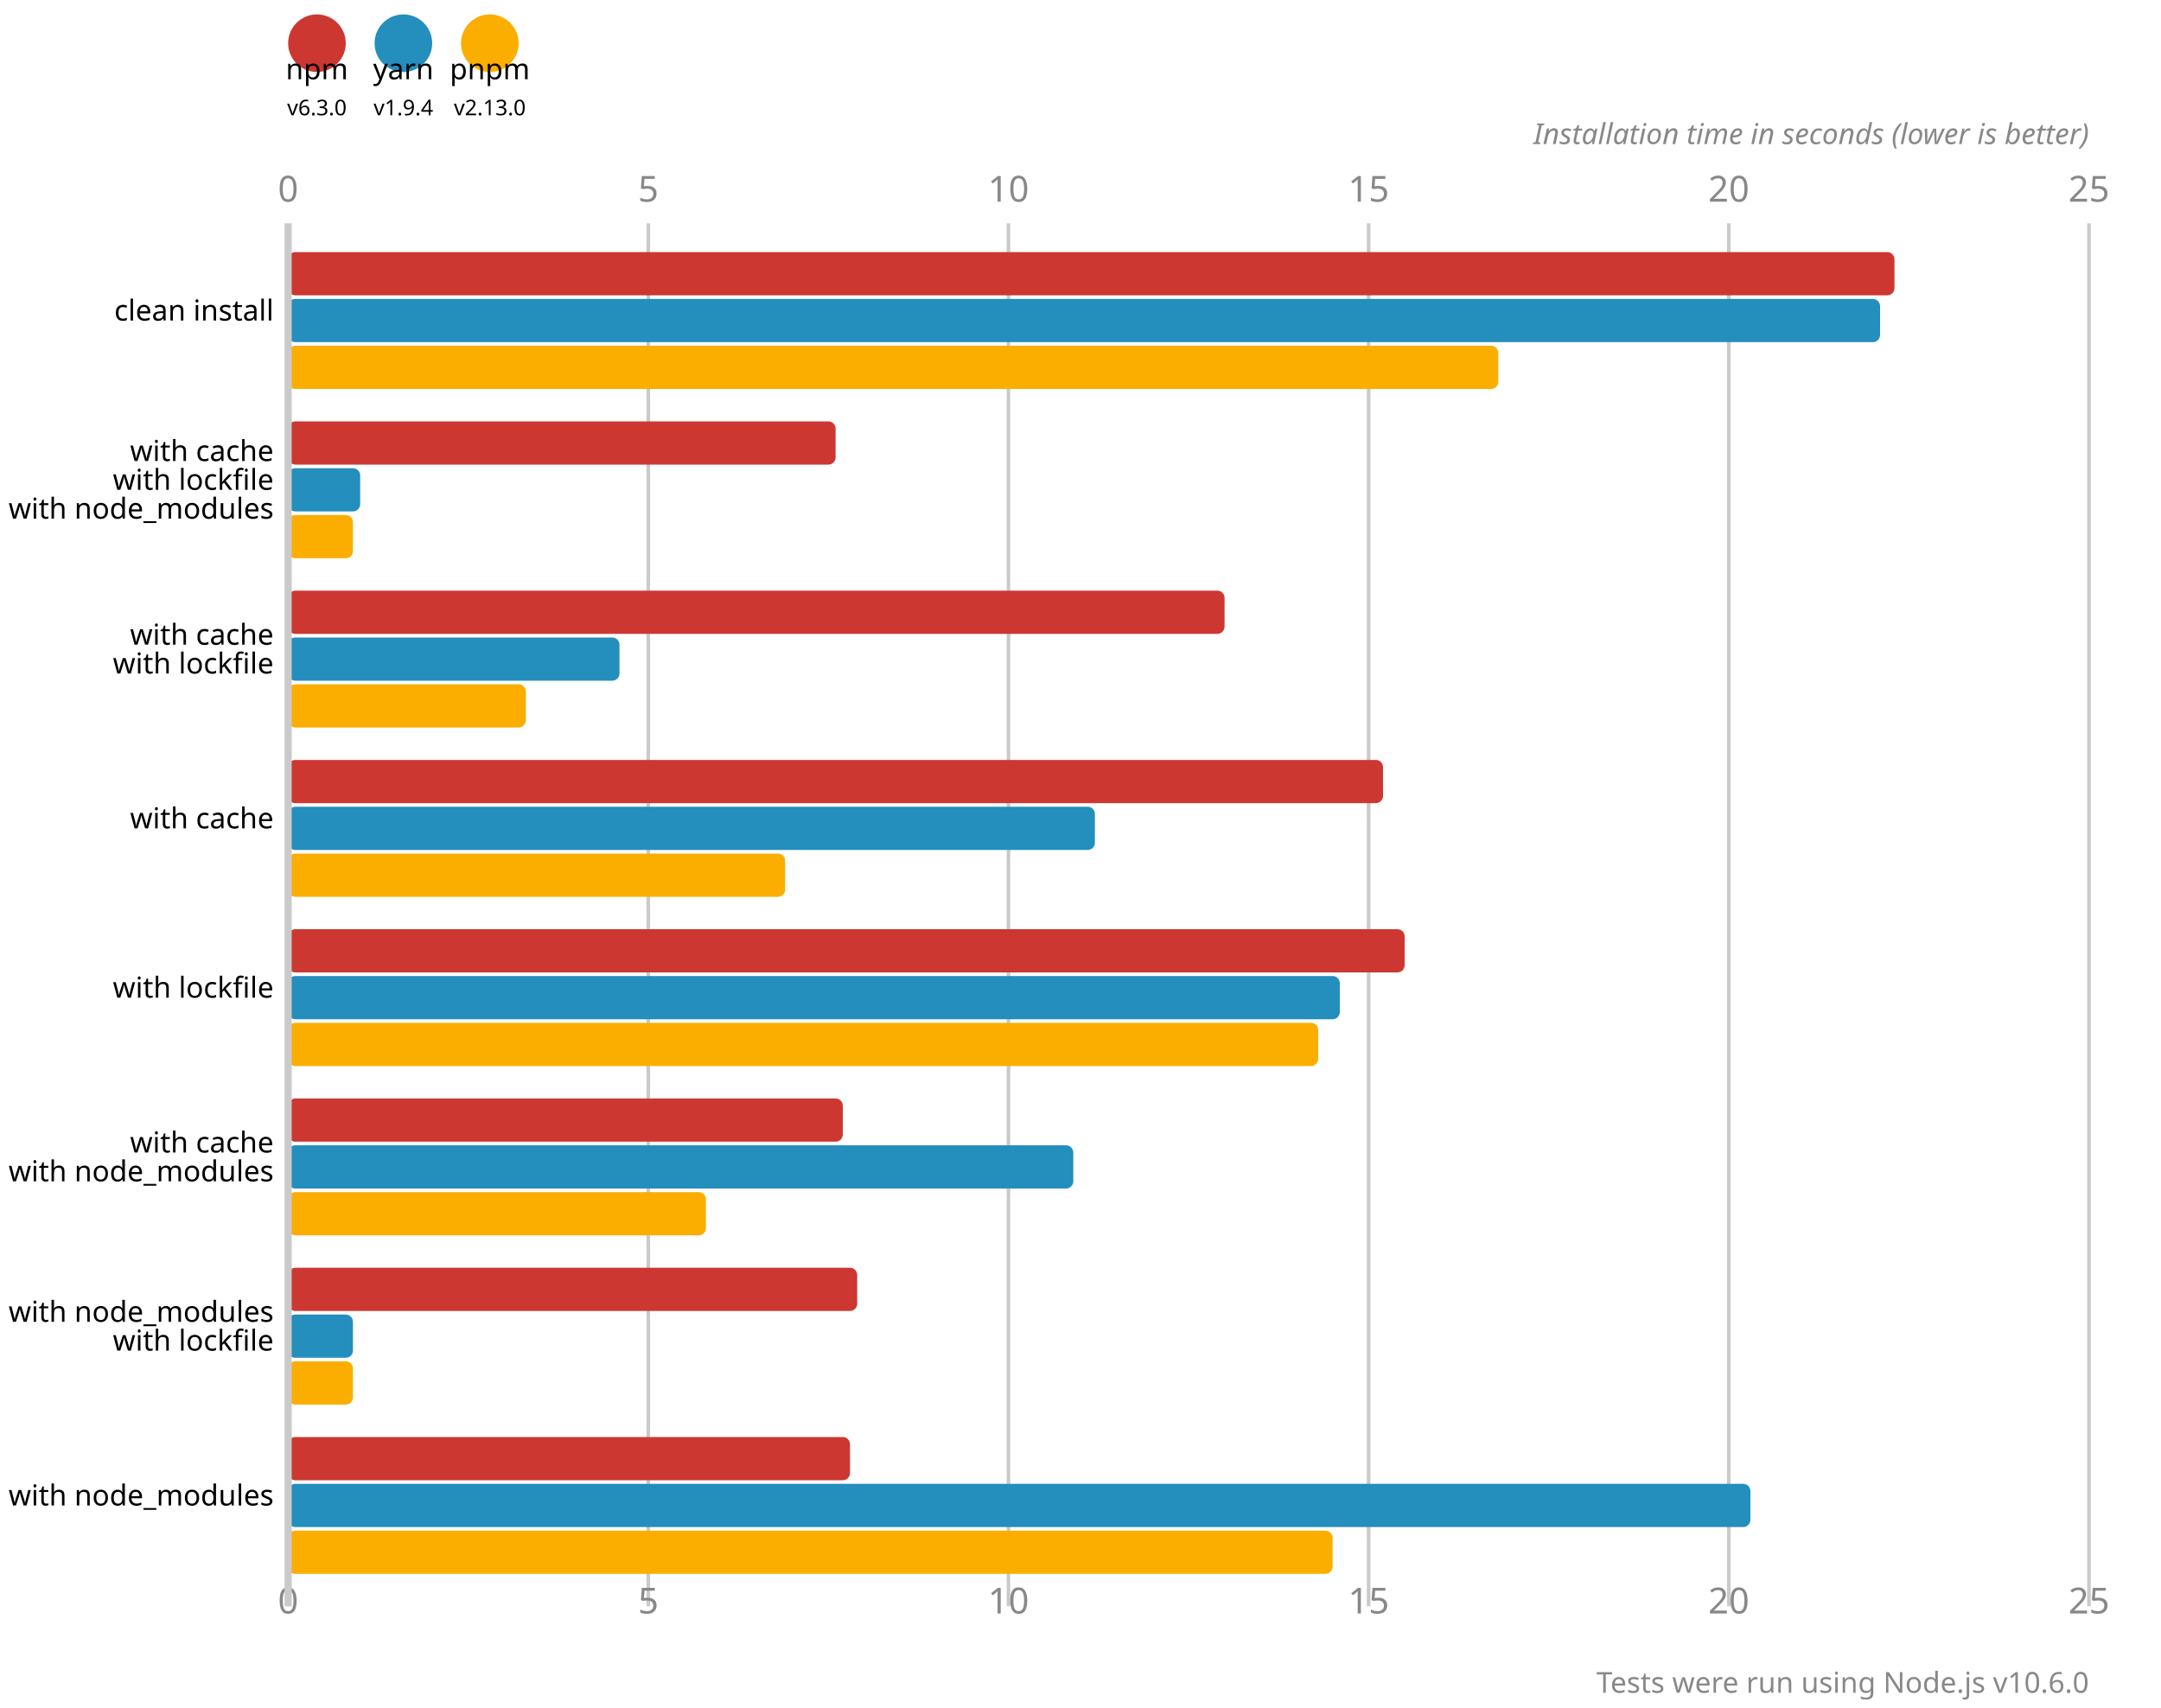
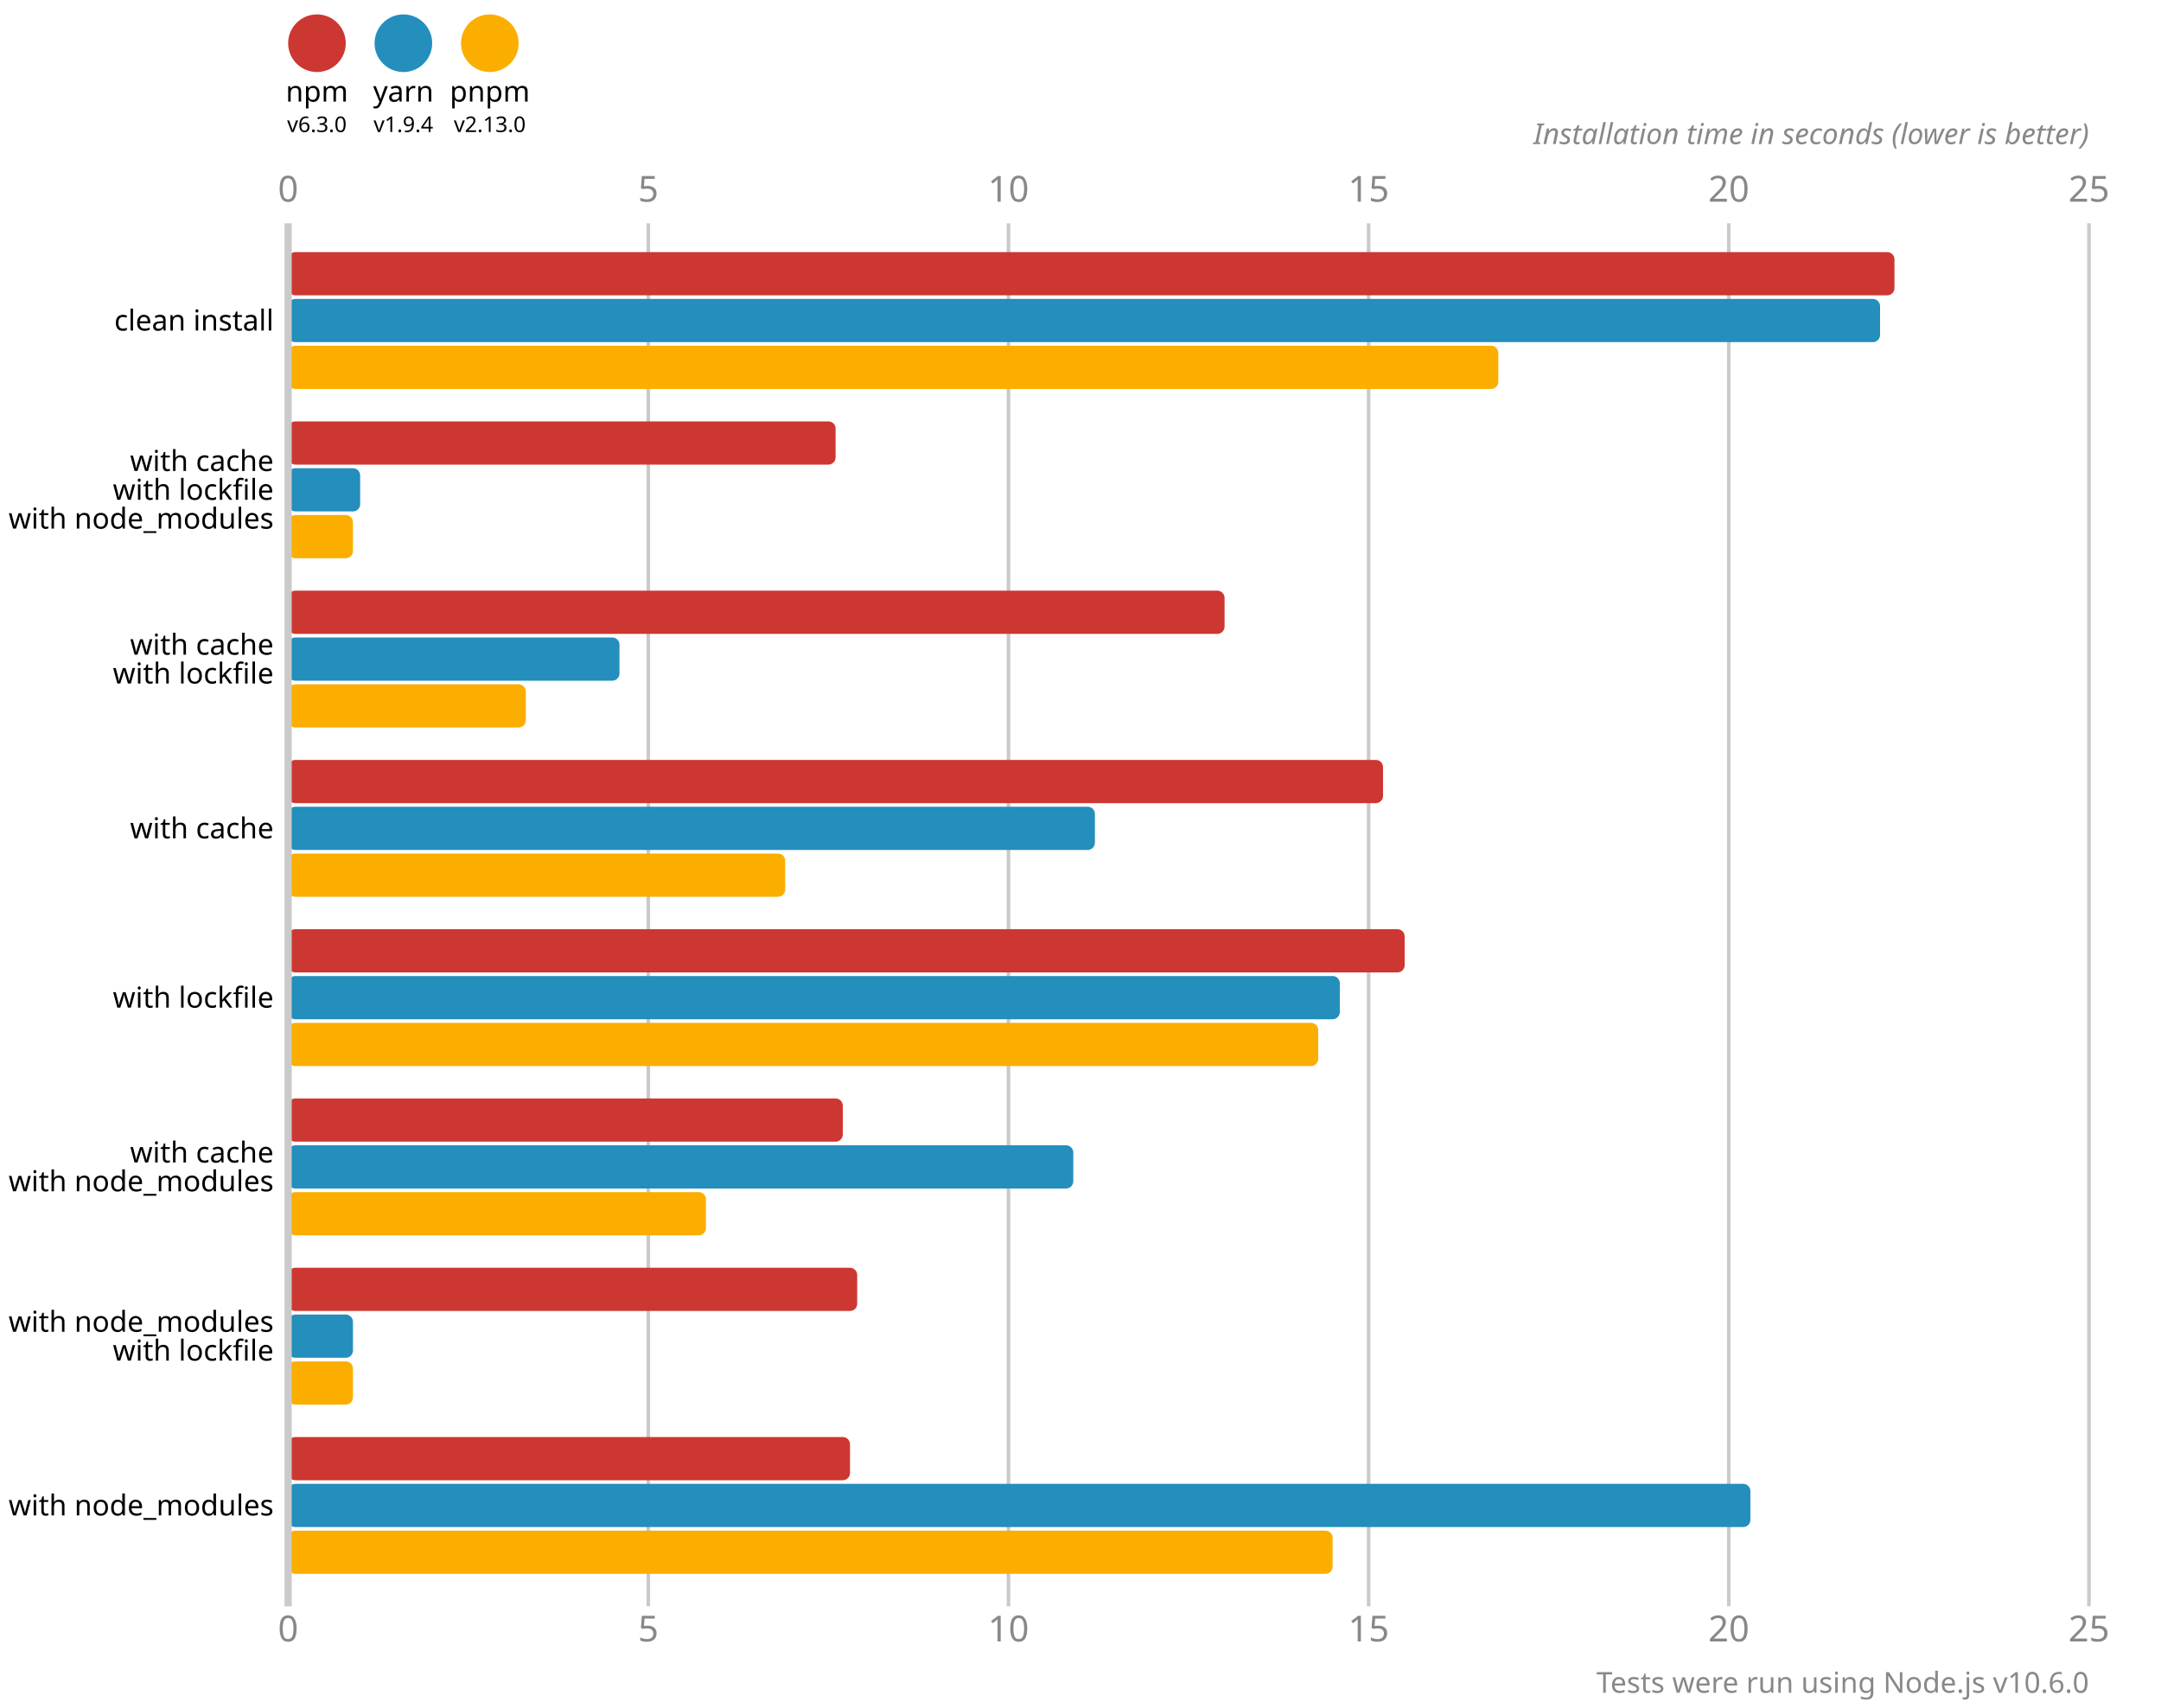
<svg xmlns="http://www.w3.org/2000/svg" version="1.1" viewBox="0 0 300 237">
+   <style>
+     .font { font-family: sans-serif; }
+     .s3 { font-size: 3px; }
+     .s4 { font-size: 4px; }
+     .s5 { font-size: 5px; }
+     .line { stroke: #cacaca; }
+     .width { stroke-width: 0.5; }
+     .text { fill: #888; }
+   </style>
  <circle cx="44" cy="6" r="4" fill="#cd3731" />
-   <text x="44" y="11" font-size="4" font-family="system-ui" alignment-baseline="hanging" text-anchor="middle">npm</text>
-   <text x="44" y="16" font-size="3" font-family="system-ui" alignment-baseline="hanging" text-anchor="middle">v6.3.0</text>
+   <text x="44" y="11" class="font s4" dominant-baseline="hanging" text-anchor="middle">npm</text>
+   <text x="44" y="16" class="font s3" dominant-baseline="hanging" text-anchor="middle">v6.3.0</text>
  <circle cx="56" cy="6" r="4" fill="#248ebd" />
-   <text x="56" y="11" font-size="4" font-family="system-ui" alignment-baseline="hanging" text-anchor="middle">yarn</text>
-   <text x="56" y="16" font-size="3" font-family="system-ui" alignment-baseline="hanging" text-anchor="middle">v1.9.4</text>
+   <text x="56" y="11" class="font s4" dominant-baseline="hanging" text-anchor="middle">yarn</text>
+   <text x="56" y="16" class="font s3" dominant-baseline="hanging" text-anchor="middle">v1.9.4</text>
  <circle cx="68" cy="6" r="4" fill="#fbae00" />
-   <text x="68" y="11" font-size="4" font-family="system-ui" alignment-baseline="hanging" text-anchor="middle">pnpm</text>
-   <text x="68" y="16" font-size="3" font-family="system-ui" alignment-baseline="hanging" text-anchor="middle">v2.13.0</text>
-   <text x="40" y="28" fill="#888" font-size="5" font-family="system-ui" text-anchor="middle">0</text>
-   <text x="40" y="224" fill="#888" font-size="5" font-family="system-ui" text-anchor="middle" alignment-baseline="hanging">0</text>
-   <line x1="90" y1="31" x2="90" y2="223" stroke-width="0.5" stroke="#cacaca" />
-   <text x="90" y="28" fill="#888" font-size="5" font-family="system-ui" text-anchor="middle">5</text>
-   <text x="90" y="224" fill="#888" font-size="5" font-family="system-ui" text-anchor="middle" alignment-baseline="hanging">5</text>
-   <line x1="140" y1="31" x2="140" y2="223" stroke-width="0.5" stroke="#cacaca" />
-   <text x="140" y="28" fill="#888" font-size="5" font-family="system-ui" text-anchor="middle">10</text>
-   <text x="140" y="224" fill="#888" font-size="5" font-family="system-ui" text-anchor="middle" alignment-baseline="hanging">10</text>
-   <line x1="190" y1="31" x2="190" y2="223" stroke-width="0.5" stroke="#cacaca" />
-   <text x="190" y="28" fill="#888" font-size="5" font-family="system-ui" text-anchor="middle">15</text>
-   <text x="190" y="224" fill="#888" font-size="5" font-family="system-ui" text-anchor="middle" alignment-baseline="hanging">15</text>
-   <line x1="240" y1="31" x2="240" y2="223" stroke-width="0.5" stroke="#cacaca" />
-   <text x="240" y="28" fill="#888" font-size="5" font-family="system-ui" text-anchor="middle">20</text>
-   <text x="240" y="224" fill="#888" font-size="5" font-family="system-ui" text-anchor="middle" alignment-baseline="hanging">20</text>
-   <line x1="290" y1="31" x2="290" y2="223" stroke-width="0.5" stroke="#cacaca" />
-   <text x="290" y="28" fill="#888" font-size="5" font-family="system-ui" text-anchor="middle">25</text>
-   <text x="290" y="224" fill="#888" font-size="5" font-family="system-ui" text-anchor="middle" alignment-baseline="hanging">25</text>
-   <text x="290" y="20" font-size="4" font-family="system-ui" font-style="italic" text-anchor="end" fill="#888">Installation time in seconds (lower is better)</text>
+   <text x="68" y="11" class="font s4" dominant-baseline="hanging" text-anchor="middle">pnpm</text>
+   <text x="68" y="16" class="font s3" dominant-baseline="hanging" text-anchor="middle">v2.13.0</text>
+   <text x="40" y="28" class="font s5 text" text-anchor="middle">0</text>
+   <text x="40" y="224" class="font s5 text" text-anchor="middle" dominant-baseline="hanging">0</text>
+   <line x1="90" y1="31" x2="90" y2="223" class="line width" />
+   <text x="90" y="28" class="font s5 text" text-anchor="middle">5</text>
+   <text x="90" y="224" class="font s5 text" text-anchor="middle" dominant-baseline="hanging">5</text>
+   <line x1="140" y1="31" x2="140" y2="223" class="line width" />
+   <text x="140" y="28" class="font s5 text" text-anchor="middle">10</text>
+   <text x="140" y="224" class="font s5 text" text-anchor="middle" dominant-baseline="hanging">10</text>
+   <line x1="190" y1="31" x2="190" y2="223" class="line width" />
+   <text x="190" y="28" class="font s5 text" text-anchor="middle">15</text>
+   <text x="190" y="224" class="font s5 text" text-anchor="middle" dominant-baseline="hanging">15</text>
+   <line x1="240" y1="31" x2="240" y2="223" class="line width" />
+   <text x="240" y="28" class="font s5 text" text-anchor="middle">20</text>
+   <text x="240" y="224" class="font s5 text" text-anchor="middle" dominant-baseline="hanging">20</text>
+   <line x1="290" y1="31" x2="290" y2="223" class="line width" />
+   <text x="290" y="28" class="font s5 text" text-anchor="middle">25</text>
+   <text x="290" y="224" class="font s5 text" text-anchor="middle" dominant-baseline="hanging">25</text>
+   <text x="290" y="20" class="font s4 text" font-style="italic" text-anchor="end">Installation time in seconds (lower is better)</text>
  <rect x="40" y="35" width="223" height="6" fill="#cd3731" rx="1" ry="1" />
  <rect x="40" y="41.5" width="221" height="6" fill="#248ebd" rx="1" ry="1" />
  <rect x="40" y="48" width="168" height="6" fill="#fbae00" rx="1" ry="1" />
  <rect x="40" y="58.5" width="76" height="6" fill="#cd3731" rx="1" ry="1" />
  <rect x="40" y="65" width="10" height="6" fill="#248ebd" rx="1" ry="1" />
  <rect x="40" y="71.5" width="9" height="6" fill="#fbae00" rx="1" ry="1" />
  <rect x="40" y="82" width="130" height="6" fill="#cd3731" rx="1" ry="1" />
  <rect x="40" y="88.5" width="46" height="6" fill="#248ebd" rx="1" ry="1" />
  <rect x="40" y="95" width="33" height="6" fill="#fbae00" rx="1" ry="1" />
  <rect x="40" y="105.5" width="152" height="6" fill="#cd3731" rx="1" ry="1" />
  <rect x="40" y="112" width="112" height="6" fill="#248ebd" rx="1" ry="1" />
  <rect x="40" y="118.5" width="69" height="6" fill="#fbae00" rx="1" ry="1" />
  <rect x="40" y="129" width="155" height="6" fill="#cd3731" rx="1" ry="1" />
  <rect x="40" y="135.5" width="146" height="6" fill="#248ebd" rx="1" ry="1" />
  <rect x="40" y="142" width="143" height="6" fill="#fbae00" rx="1" ry="1" />
  <rect x="40" y="152.5" width="77" height="6" fill="#cd3731" rx="1" ry="1" />
  <rect x="40" y="159" width="109" height="6" fill="#248ebd" rx="1" ry="1" />
  <rect x="40" y="165.5" width="58" height="6" fill="#fbae00" rx="1" ry="1" />
  <rect x="40" y="176" width="79" height="6" fill="#cd3731" rx="1" ry="1" />
  <rect x="40" y="182.5" width="9" height="6" fill="#248ebd" rx="1" ry="1" />
  <rect x="40" y="189" width="9" height="6" fill="#fbae00" rx="1" ry="1" />
  <rect x="40" y="199.5" width="78" height="6" fill="#cd3731" rx="1" ry="1" />
  <rect x="40" y="206" width="203" height="6" fill="#248ebd" rx="1" ry="1" />
  <rect x="40" y="212.5" width="145" height="6" fill="#fbae00" rx="1" ry="1" />
-   <line x1="40" y1="31" x2="40" y2="223" stroke-width="1" stroke="#cacaca" />
-   <text x="38" y="44.5" font-size="4" font-family="system-ui" alignment-baseline="middle" text-anchor="end">clean install</text>
-   <text x="38" y="64" font-size="4" font-family="system-ui" alignment-baseline="middle" text-anchor="end">with cache</text>
-   <text x="38" y="68" font-size="4" font-family="system-ui" alignment-baseline="middle" text-anchor="end">with lockfile</text>
-   <text x="38" y="72" font-size="4" font-family="system-ui" alignment-baseline="middle" text-anchor="end">with node_modules</text>
-   <text x="38" y="89.5" font-size="4" font-family="system-ui" alignment-baseline="middle" text-anchor="end">with cache</text>
-   <text x="38" y="93.5" font-size="4" font-family="system-ui" alignment-baseline="middle" text-anchor="end">with lockfile</text>
-   <text x="38" y="115" font-size="4" font-family="system-ui" alignment-baseline="middle" text-anchor="end">with cache</text>
-   <text x="38" y="138.5" font-size="4" font-family="system-ui" alignment-baseline="middle" text-anchor="end">with lockfile</text>
-   <text x="38" y="160" font-size="4" font-family="system-ui" alignment-baseline="middle" text-anchor="end">with cache</text>
-   <text x="38" y="164" font-size="4" font-family="system-ui" alignment-baseline="middle" text-anchor="end">with node_modules</text>
-   <text x="38" y="183.5" font-size="4" font-family="system-ui" alignment-baseline="middle" text-anchor="end">with node_modules</text>
-   <text x="38" y="187.5" font-size="4" font-family="system-ui" alignment-baseline="middle" text-anchor="end">with lockfile</text>
-   <text x="38" y="209" font-size="4" font-family="system-ui" alignment-baseline="middle" text-anchor="end">with node_modules</text>
-   <text x="290" y="235" font-size="4" font-family="system-ui" text-anchor="end" fill="#888">Tests were run using Node.js v10.6.0</text>
+   <line x1="40" y1="31" x2="40" y2="223" class="line" />
+   <text x="38" y="44.5" class="font s4" dominant-baseline="middle" text-anchor="end">clean install</text>
+   <text x="38" y="64" class="font s4" dominant-baseline="middle" text-anchor="end">with cache</text>
+   <text x="38" y="68" class="font s4" dominant-baseline="middle" text-anchor="end">with lockfile</text>
+   <text x="38" y="72" class="font s4" dominant-baseline="middle" text-anchor="end">with node_modules</text>
+   <text x="38" y="89.5" class="font s4" dominant-baseline="middle" text-anchor="end">with cache</text>
+   <text x="38" y="93.5" class="font s4" dominant-baseline="middle" text-anchor="end">with lockfile</text>
+   <text x="38" y="115" class="font s4" dominant-baseline="middle" text-anchor="end">with cache</text>
+   <text x="38" y="138.5" class="font s4" dominant-baseline="middle" text-anchor="end">with lockfile</text>
+   <text x="38" y="160" class="font s4" dominant-baseline="middle" text-anchor="end">with cache</text>
+   <text x="38" y="164" class="font s4" dominant-baseline="middle" text-anchor="end">with node_modules</text>
+   <text x="38" y="183.5" class="font s4" dominant-baseline="middle" text-anchor="end">with node_modules</text>
+   <text x="38" y="187.5" class="font s4" dominant-baseline="middle" text-anchor="end">with lockfile</text>
+   <text x="38" y="209" class="font s4" dominant-baseline="middle" text-anchor="end">with node_modules</text>
+   <text x="290" y="235" class="font s4 text" text-anchor="end">Tests were run using Node.js v10.6.0</text>
</svg>
